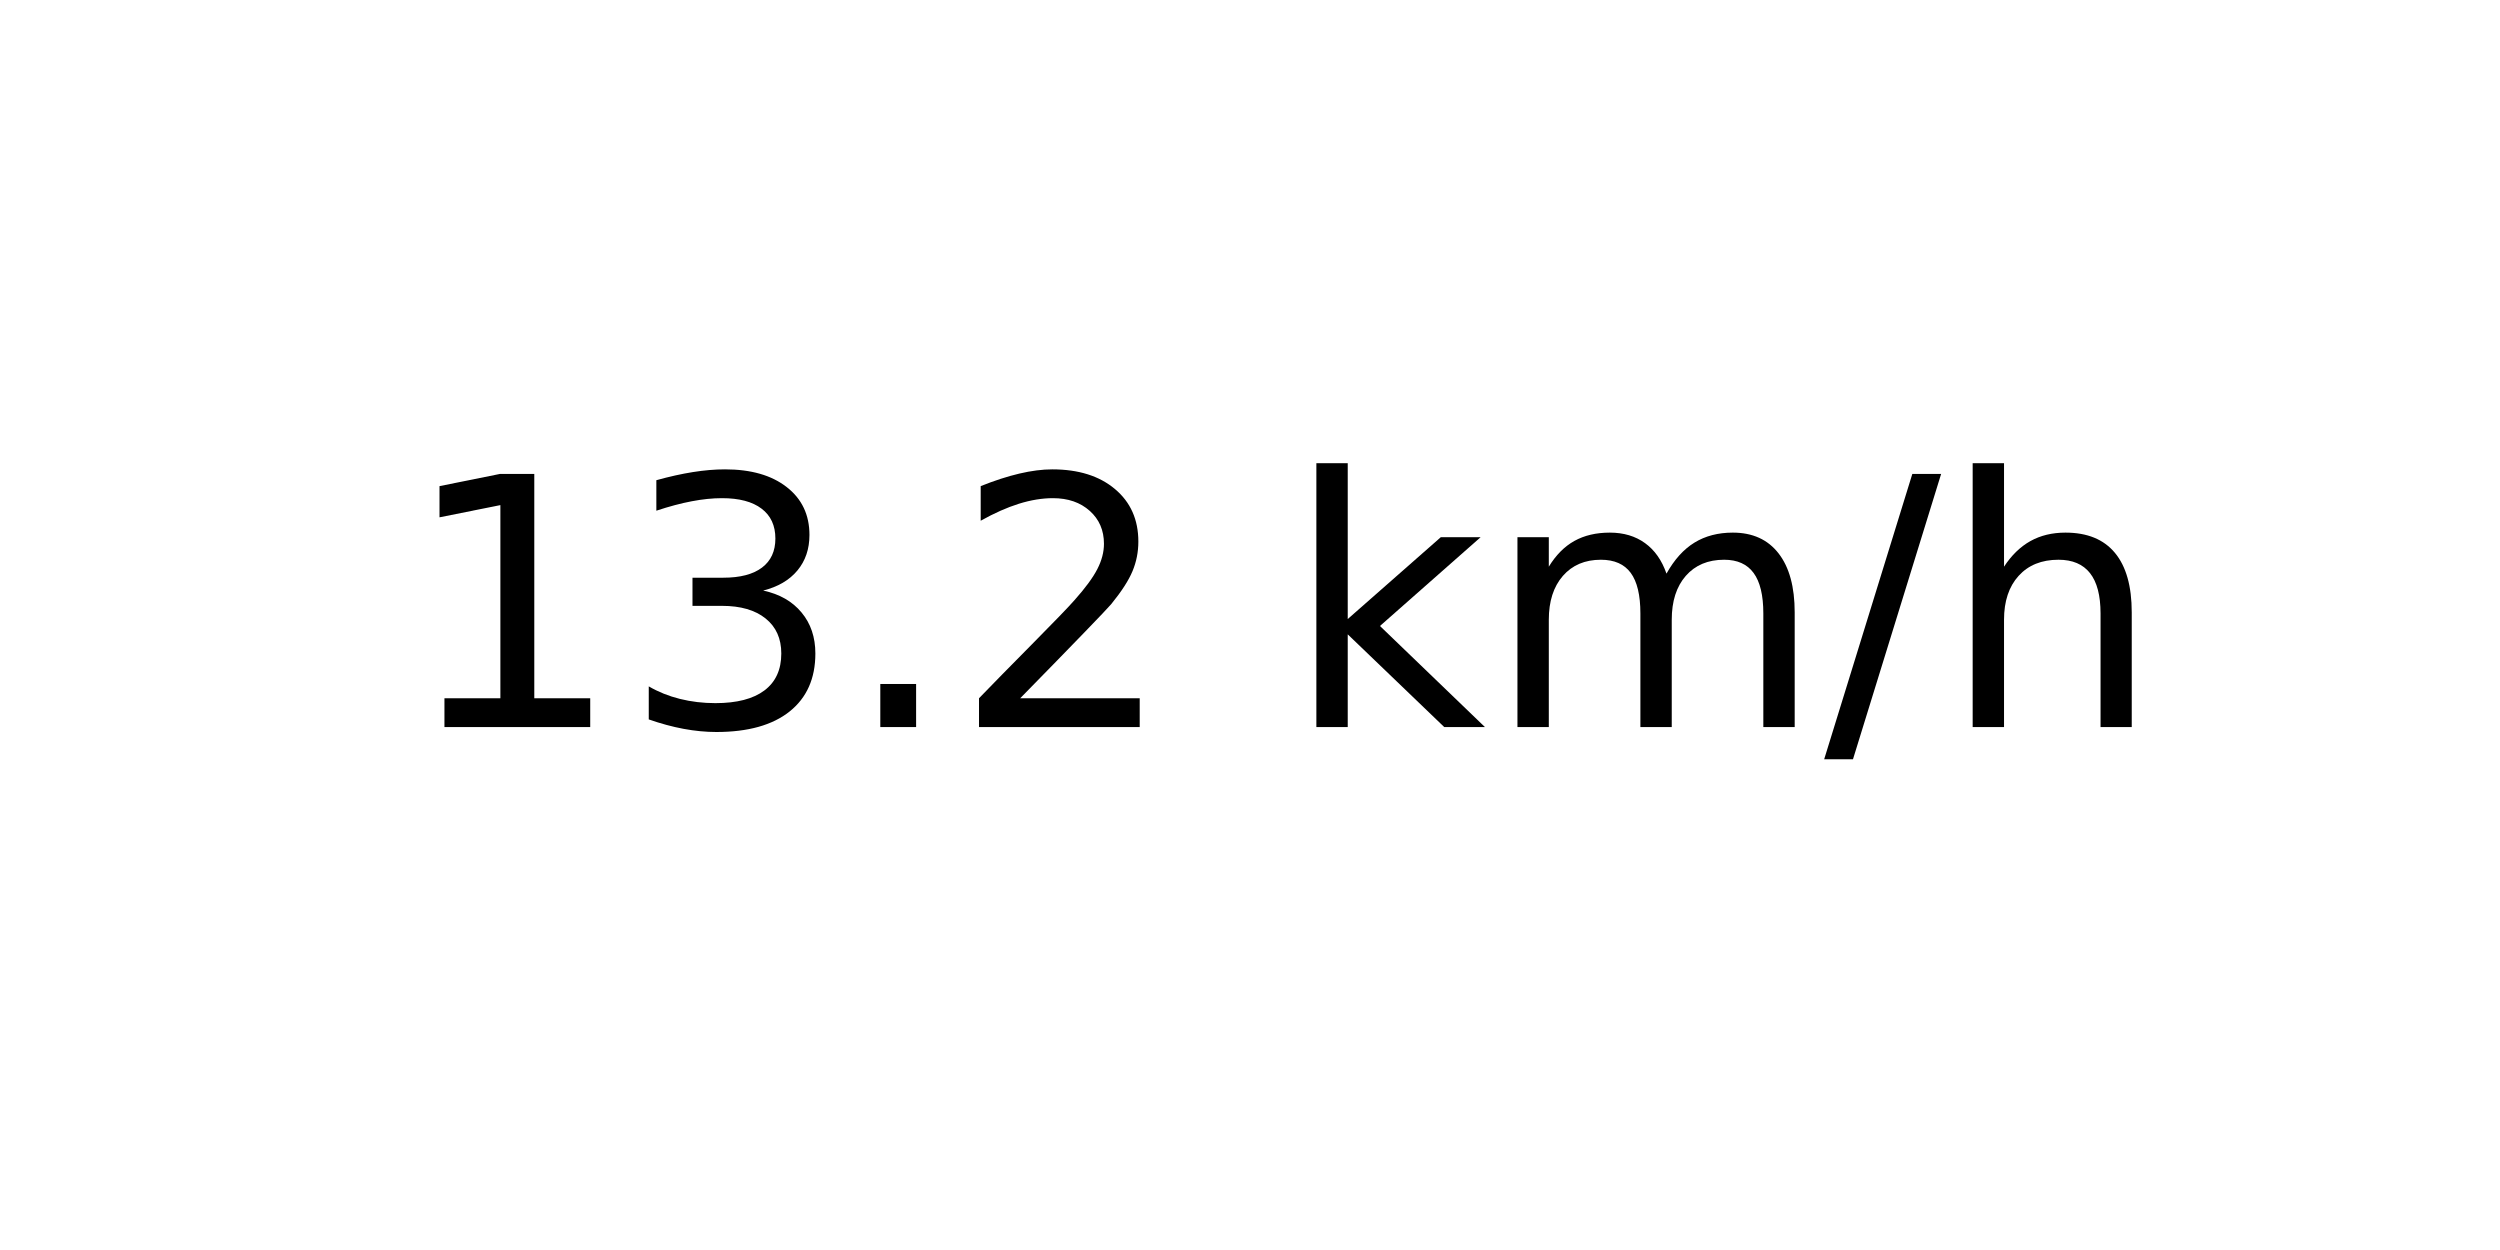
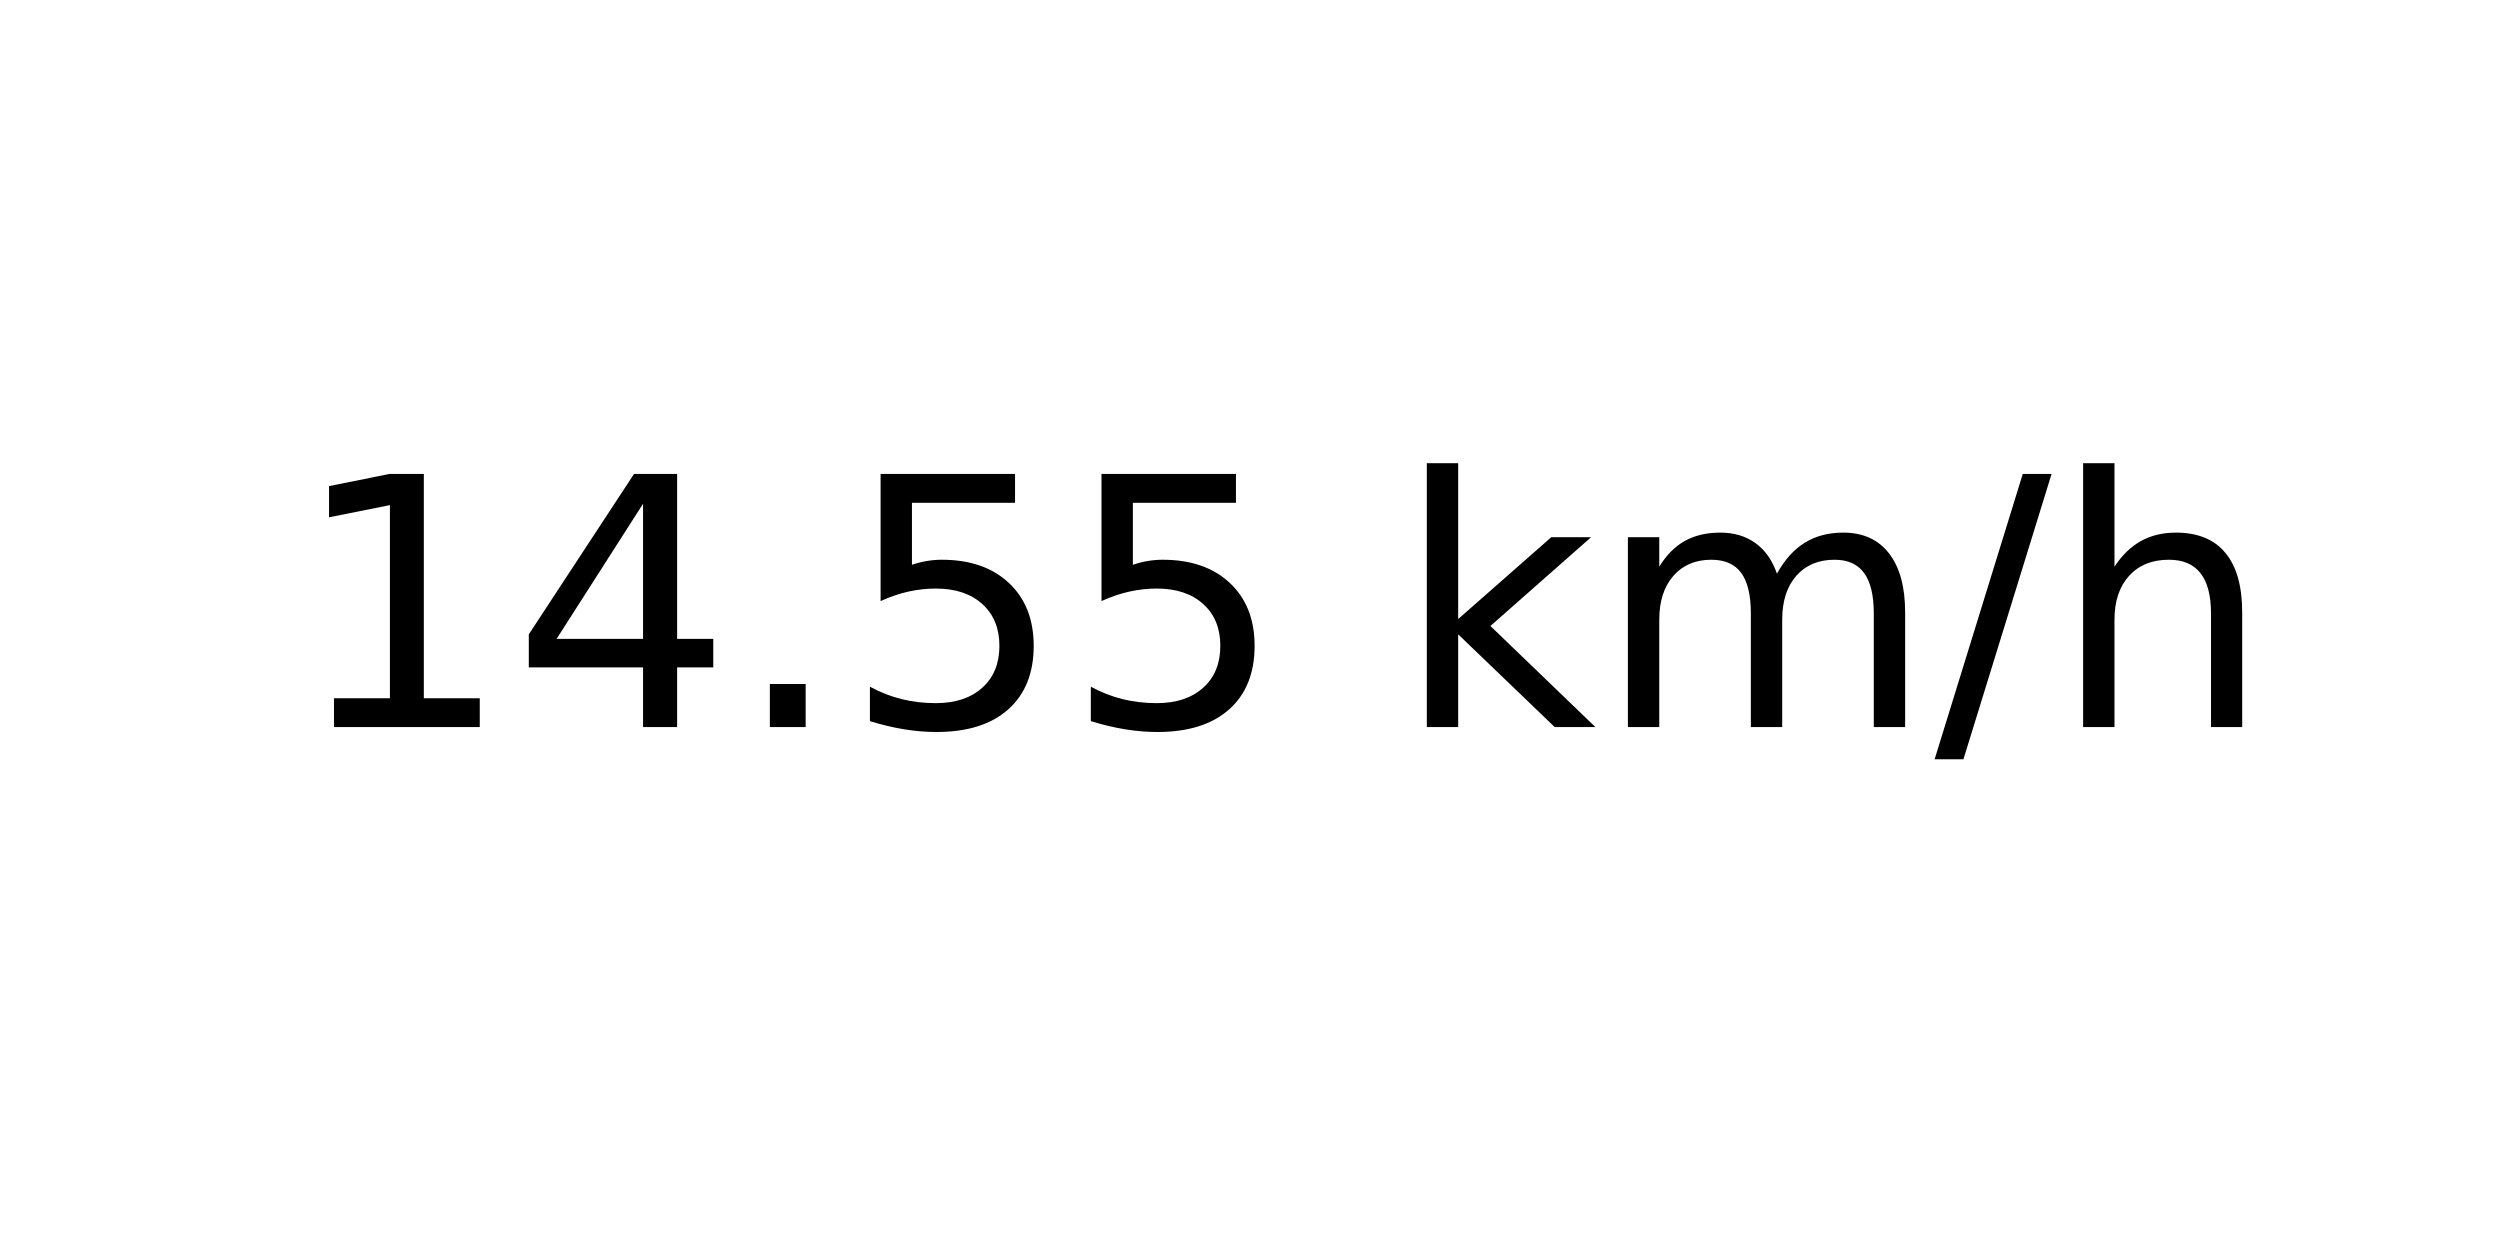
<svg xmlns="http://www.w3.org/2000/svg" xmlns:xlink="http://www.w3.org/1999/xlink" width="72pt" height="36pt" viewBox="0 0 72 36" version="1.1">
  <defs>
    <style type="text/css">*{stroke-linejoin: round; stroke-linecap: butt}</style>
  </defs>
  <g id="figure_1">
    <g id="axes_1">
      <g id="text_1">
-         <g transform="translate(11.55937 20.93937) scale(0.1 -0.1)">
+         <g transform="translate(8.378125 20.93937) scale(0.1 -0.1)">
          <defs>
            <path id="DejaVuSans-31" d="M 794 531  L 1825 531  L 1825 4091  L 703 3866  L 703 4441  L 1819 4666  L 2450 4666  L 2450 531  L 3481 531  L 3481 0  L 794 0  L 794 531  z " transform="scale(0.015625)" />
-             <path id="DejaVuSans-33" d="M 2597 2516  Q 3050 2419 3304 2112  Q 3559 1806 3559 1356  Q 3559 666 3084 287  Q 2609 -91 1734 -91  Q 1441 -91 1130 -33  Q 819 25 488 141  L 488 750  Q 750 597 1062 519  Q 1375 441 1716 441  Q 2309 441 2620 675  Q 2931 909 2931 1356  Q 2931 1769 2642 2001  Q 2353 2234 1838 2234  L 1294 2234  L 1294 2753  L 1863 2753  Q 2328 2753 2575 2939  Q 2822 3125 2822 3475  Q 2822 3834 2567 4026  Q 2313 4219 1838 4219  Q 1578 4219 1281 4162  Q 984 4106 628 3988  L 628 4550  Q 988 4650 1302 4700  Q 1616 4750 1894 4750  Q 2613 4750 3031 4423  Q 3450 4097 3450 3541  Q 3450 3153 3228 2886  Q 3006 2619 2597 2516  z " transform="scale(0.015625)" />
+             <path id="DejaVuSans-34" d="M 2419 4116  L 825 1625  L 2419 1625  L 2419 4116  z M 2253 4666  L 3047 4666  L 3047 1625  L 3713 1625  L 3713 1100  L 3047 1100  L 3047 0  L 2419 0  L 2419 1100  L 313 1100  L 313 1709  L 2253 4666  z " transform="scale(0.015625)" />
            <path id="DejaVuSans-2e" d="M 684 794  L 1344 794  L 1344 0  L 684 0  L 684 794  z " transform="scale(0.015625)" />
-             <path id="DejaVuSans-32" d="M 1228 531  L 3431 531  L 3431 0  L 469 0  L 469 531  Q 828 903 1448 1529  Q 2069 2156 2228 2338  Q 2531 2678 2651 2914  Q 2772 3150 2772 3378  Q 2772 3750 2511 3984  Q 2250 4219 1831 4219  Q 1534 4219 1204 4116  Q 875 4013 500 3803  L 500 4441  Q 881 4594 1212 4672  Q 1544 4750 1819 4750  Q 2544 4750 2975 4387  Q 3406 4025 3406 3419  Q 3406 3131 3298 2873  Q 3191 2616 2906 2266  Q 2828 2175 2409 1742  Q 1991 1309 1228 531  z " transform="scale(0.015625)" />
+             <path id="DejaVuSans-35" d="M 691 4666  L 3169 4666  L 3169 4134  L 1269 4134  L 1269 2991  Q 1406 3038 1543 3061  Q 1681 3084 1819 3084  Q 2600 3084 3056 2656  Q 3513 2228 3513 1497  Q 3513 744 3044 326  Q 2575 -91 1722 -91  Q 1428 -91 1123 -41  Q 819 9 494 109  L 494 744  Q 775 591 1075 516  Q 1375 441 1709 441  Q 2250 441 2565 725  Q 2881 1009 2881 1497  Q 2881 1984 2565 2268  Q 2250 2553 1709 2553  Q 1456 2553 1204 2497  Q 953 2441 691 2322  L 691 4666  z " transform="scale(0.015625)" />
            <path id="DejaVuSans-20" transform="scale(0.015625)" />
            <path id="DejaVuSans-6b" d="M 581 4863  L 1159 4863  L 1159 1991  L 2875 3500  L 3609 3500  L 1753 1863  L 3688 0  L 2938 0  L 1159 1709  L 1159 0  L 581 0  L 581 4863  z " transform="scale(0.015625)" />
            <path id="DejaVuSans-6d" d="M 3328 2828  Q 3544 3216 3844 3400  Q 4144 3584 4550 3584  Q 5097 3584 5394 3201  Q 5691 2819 5691 2113  L 5691 0  L 5113 0  L 5113 2094  Q 5113 2597 4934 2840  Q 4756 3084 4391 3084  Q 3944 3084 3684 2787  Q 3425 2491 3425 1978  L 3425 0  L 2847 0  L 2847 2094  Q 2847 2600 2669 2842  Q 2491 3084 2119 3084  Q 1678 3084 1418 2786  Q 1159 2488 1159 1978  L 1159 0  L 581 0  L 581 3500  L 1159 3500  L 1159 2956  Q 1356 3278 1631 3431  Q 1906 3584 2284 3584  Q 2666 3584 2933 3390  Q 3200 3197 3328 2828  z " transform="scale(0.015625)" />
            <path id="DejaVuSans-2f" d="M 1625 4666  L 2156 4666  L 531 -594  L 0 -594  L 1625 4666  z " transform="scale(0.015625)" />
            <path id="DejaVuSans-68" d="M 3513 2113  L 3513 0  L 2938 0  L 2938 2094  Q 2938 2591 2744 2837  Q 2550 3084 2163 3084  Q 1697 3084 1428 2787  Q 1159 2491 1159 1978  L 1159 0  L 581 0  L 581 4863  L 1159 4863  L 1159 2956  Q 1366 3272 1645 3428  Q 1925 3584 2291 3584  Q 2894 3584 3203 3211  Q 3513 2838 3513 2113  z " transform="scale(0.015625)" />
          </defs>
          <use xlink:href="#DejaVuSans-31" />
-           <use xlink:href="#DejaVuSans-33" x="63.623" />
+           <use xlink:href="#DejaVuSans-34" x="63.623" />
          <use xlink:href="#DejaVuSans-2e" x="127.246" />
-           <use xlink:href="#DejaVuSans-32" x="159.033" />
-           <use xlink:href="#DejaVuSans-20" x="222.656" />
-           <use xlink:href="#DejaVuSans-6b" x="254.443" />
-           <use xlink:href="#DejaVuSans-6d" x="312.354" />
-           <use xlink:href="#DejaVuSans-2f" x="409.766" />
-           <use xlink:href="#DejaVuSans-68" x="443.457" />
+           <use xlink:href="#DejaVuSans-35" x="159.033" />
+           <use xlink:href="#DejaVuSans-35" x="222.656" />
+           <use xlink:href="#DejaVuSans-20" x="286.279" />
+           <use xlink:href="#DejaVuSans-6b" x="318.066" />
+           <use xlink:href="#DejaVuSans-6d" x="375.977" />
+           <use xlink:href="#DejaVuSans-2f" x="473.389" />
+           <use xlink:href="#DejaVuSans-68" x="507.08" />
        </g>
      </g>
    </g>
  </g>
</svg>
